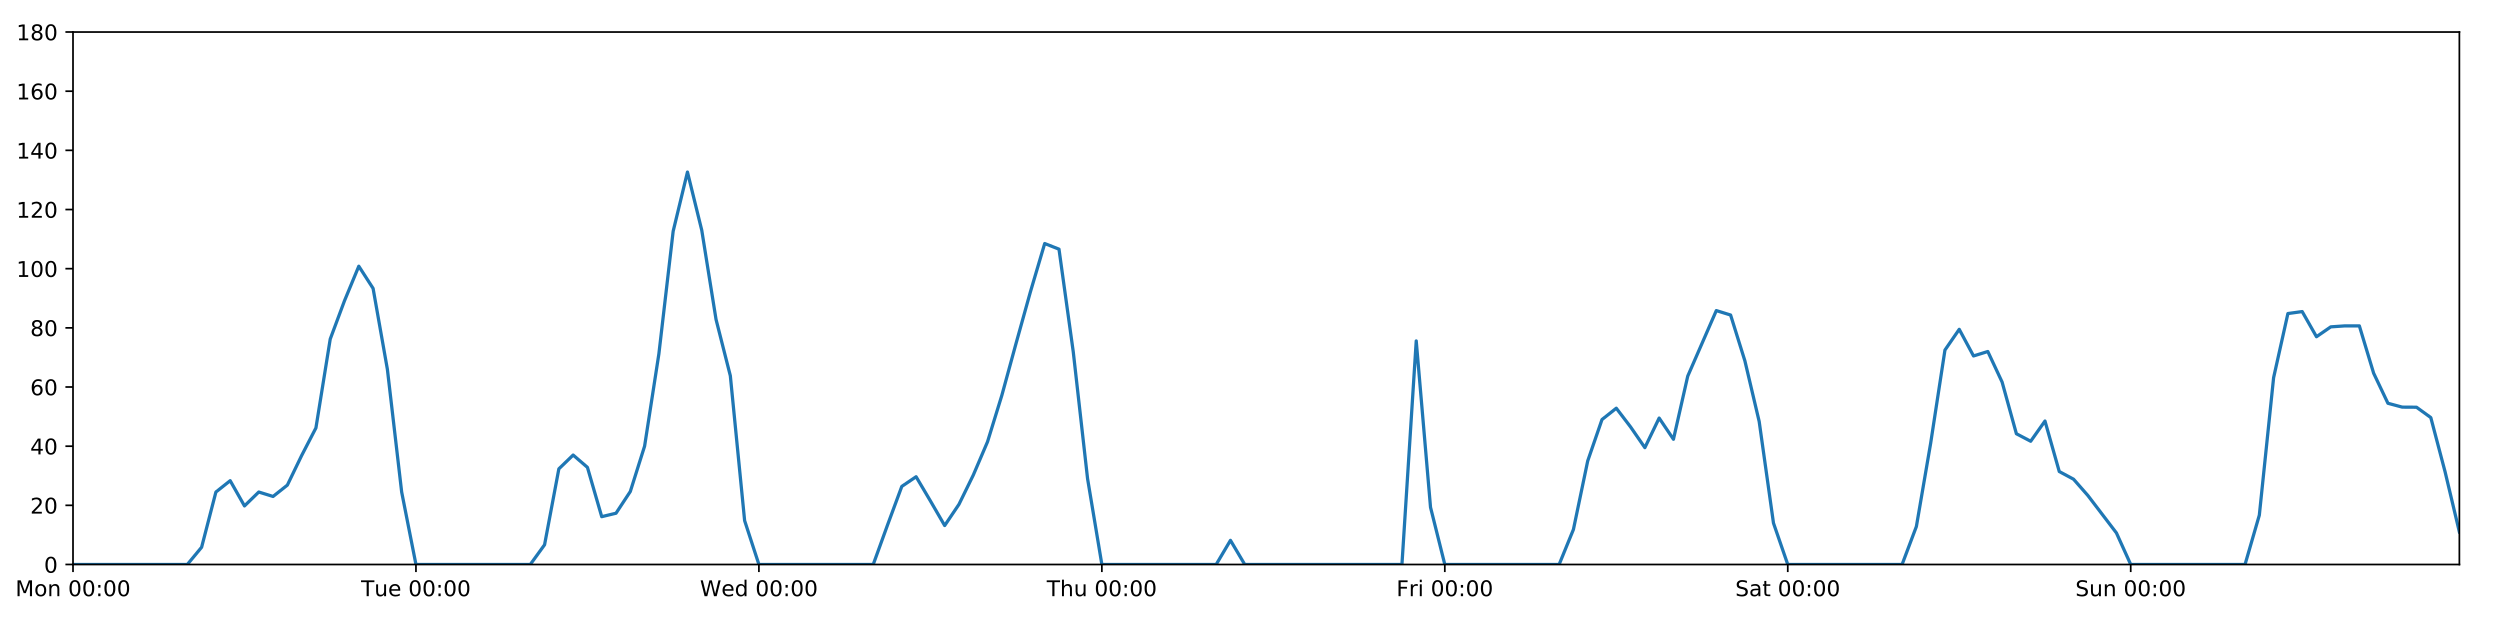
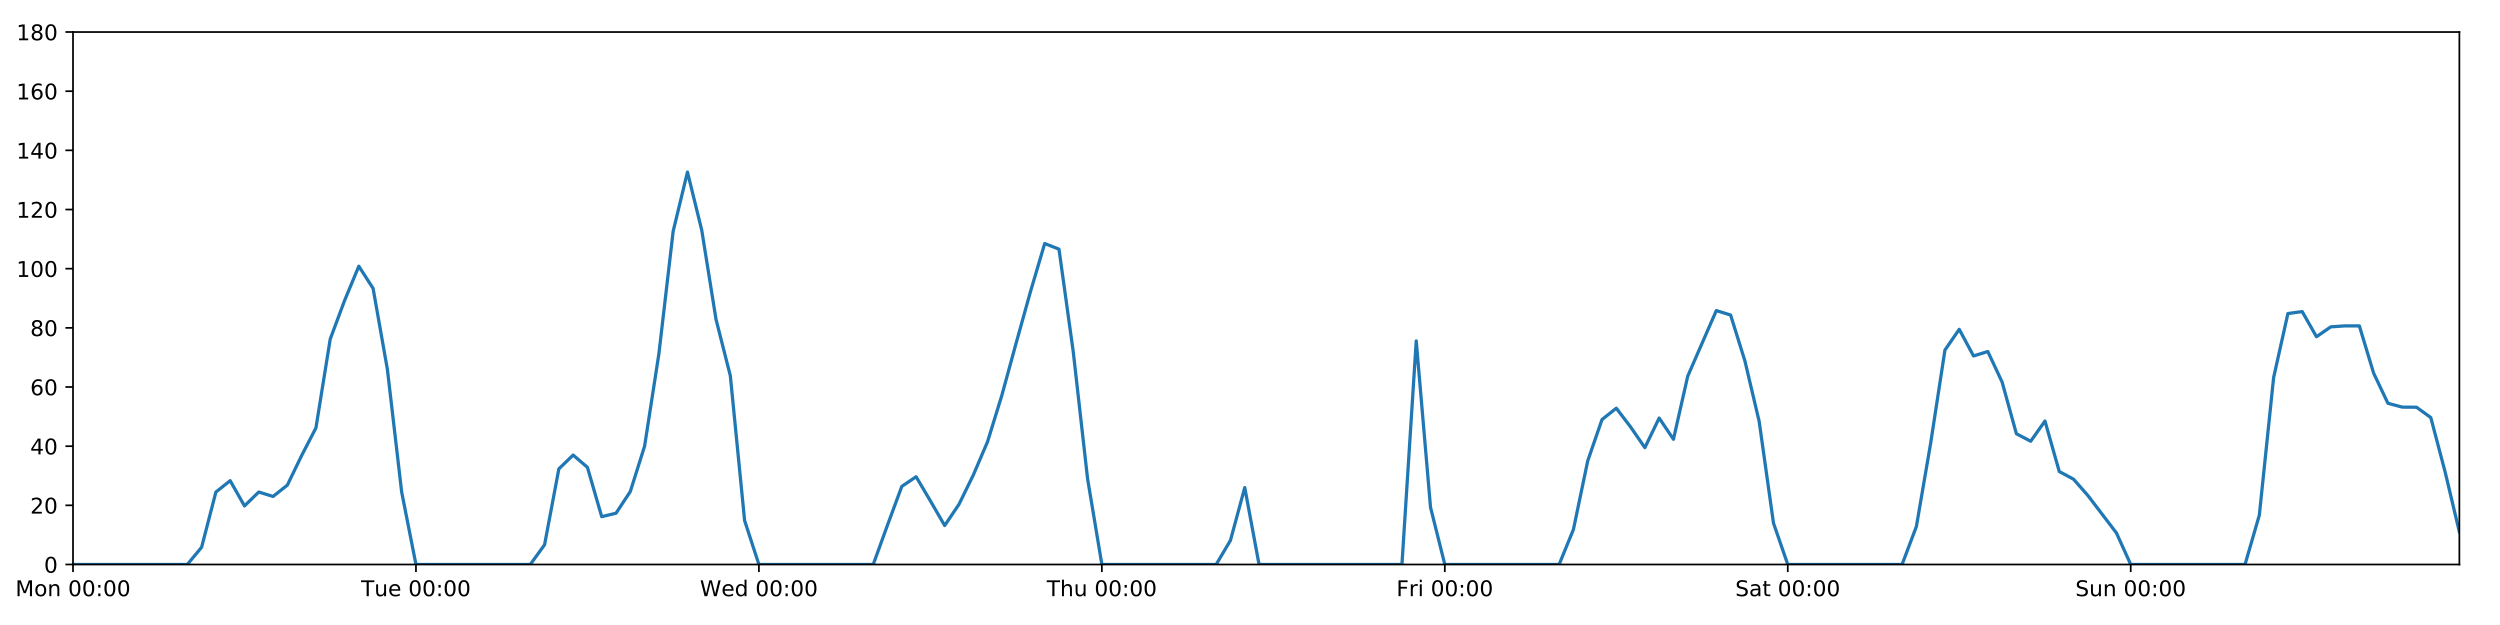
<svg xmlns="http://www.w3.org/2000/svg" xmlns:xlink="http://www.w3.org/1999/xlink" height="288pt" version="1.1" viewBox="0 0 1152 288" width="1152pt">
  <defs>
    <style type="text/css">
*{stroke-linecap:butt;stroke-linejoin:round;}
  </style>
  </defs>
  <g id="figure_1">
    <g id="patch_1">
      <path d="M 0 288  L 1152 288  L 1152 0  L 0 0  z " style="fill:#ffffff;" />
    </g>
    <g id="axes_1">
      <g id="patch_2">
        <path d="M 33.64 260.12  L 1133.28 260.12  L 1133.28 14.76  L 33.64 14.76  z " style="fill:#ffffff;" />
      </g>
      <g id="matplotlib.axis_1">
        <g id="xtick_1">
          <g id="line2d_1">
            <defs>
-               <path d="M 0 0  L 0 3.5  " id="m3384c0ef37" style="stroke:#000000;stroke-width:0.8;" />
-             </defs>
-             <g>
-               <use style="stroke:#000000;stroke-width:0.8;" x="33.64" xlink:href="#m3384c0ef37" y="260.12" />
+               <path d="M 0 0  L 0 3.5  " id="mca5dc74eef" style="stroke:#000000;stroke-width:0.8;" />
+             </defs>
+             <g>
+               <use style="stroke:#000000;stroke-width:0.8;" x="33.64" xlink:href="#mca5dc74eef" y="260.12" />
            </g>
          </g>
          <g id="text_1">
            <defs>
              <path d="M 9.812 72.906  L 24.516 72.906  L 43.109 23.297  L 61.812 72.906  L 76.516 72.906  L 76.516 0  L 66.891 0  L 66.891 64.016  L 48.094 14.016  L 38.188 14.016  L 19.391 64.016  L 19.391 0  L 9.812 0  z " id="DejaVuSans-77" />
              <path d="M 30.609 48.391  Q 23.391 48.391 19.188 42.75  Q 14.984 37.109 14.984 27.297  Q 14.984 17.484 19.156 11.844  Q 23.344 6.203 30.609 6.203  Q 37.797 6.203 41.984 11.859  Q 46.188 17.531 46.188 27.297  Q 46.188 37.016 41.984 42.703  Q 37.797 48.391 30.609 48.391  z M 30.609 56  Q 42.328 56 49.016 48.375  Q 55.719 40.766 55.719 27.297  Q 55.719 13.875 49.016 6.219  Q 42.328 -1.422 30.609 -1.422  Q 18.844 -1.422 12.172 6.219  Q 5.516 13.875 5.516 27.297  Q 5.516 40.766 12.172 48.375  Q 18.844 56 30.609 56  z " id="DejaVuSans-111" />
              <path d="M 54.891 33.016  L 54.891 0  L 45.906 0  L 45.906 32.719  Q 45.906 40.484 42.875 44.328  Q 39.844 48.188 33.797 48.188  Q 26.516 48.188 22.312 43.547  Q 18.109 38.922 18.109 30.906  L 18.109 0  L 9.078 0  L 9.078 54.688  L 18.109 54.688  L 18.109 46.188  Q 21.344 51.125 25.703 53.562  Q 30.078 56 35.797 56  Q 45.219 56 50.047 50.172  Q 54.891 44.344 54.891 33.016  z " id="DejaVuSans-110" />
              <path id="DejaVuSans-32" />
              <path d="M 31.781 66.406  Q 24.172 66.406 20.328 58.906  Q 16.5 51.422 16.5 36.375  Q 16.5 21.391 20.328 13.891  Q 24.172 6.391 31.781 6.391  Q 39.453 6.391 43.281 13.891  Q 47.125 21.391 47.125 36.375  Q 47.125 51.422 43.281 58.906  Q 39.453 66.406 31.781 66.406  z M 31.781 74.219  Q 44.047 74.219 50.516 64.516  Q 56.984 54.828 56.984 36.375  Q 56.984 17.969 50.516 8.266  Q 44.047 -1.422 31.781 -1.422  Q 19.531 -1.422 13.062 8.266  Q 6.594 17.969 6.594 36.375  Q 6.594 54.828 13.062 64.516  Q 19.531 74.219 31.781 74.219  z " id="DejaVuSans-48" />
              <path d="M 11.719 12.406  L 22.016 12.406  L 22.016 0  L 11.719 0  z M 11.719 51.703  L 22.016 51.703  L 22.016 39.312  L 11.719 39.312  z " id="DejaVuSans-58" />
            </defs>
            <g transform="translate(7.099375 274.7184)scale(0.1 -0.1)">
              <use xlink:href="#DejaVuSans-77" />
              <use x="86.279" xlink:href="#DejaVuSans-111" />
              <use x="147.461" xlink:href="#DejaVuSans-110" />
              <use x="210.84" xlink:href="#DejaVuSans-32" />
              <use x="242.627" xlink:href="#DejaVuSans-48" />
              <use x="306.25" xlink:href="#DejaVuSans-48" />
              <use x="369.873" xlink:href="#DejaVuSans-58" />
              <use x="403.564" xlink:href="#DejaVuSans-48" />
              <use x="467.188" xlink:href="#DejaVuSans-48" />
            </g>
          </g>
        </g>
        <g id="xtick_2">
          <g id="line2d_2">
            <g>
-               <use style="stroke:#000000;stroke-width:0.8;" x="191.672" xlink:href="#m3384c0ef37" y="260.12" />
+               <use style="stroke:#000000;stroke-width:0.8;" x="191.672" xlink:href="#mca5dc74eef" y="260.12" />
            </g>
          </g>
          <g id="text_2">
            <defs>
              <path d="M -0.297 72.906  L 61.375 72.906  L 61.375 64.594  L 35.5 64.594  L 35.5 0  L 25.594 0  L 25.594 64.594  L -0.297 64.594  z " id="DejaVuSans-84" />
              <path d="M 8.5 21.578  L 8.5 54.688  L 17.484 54.688  L 17.484 21.922  Q 17.484 14.156 20.5 10.266  Q 23.531 6.391 29.594 6.391  Q 36.859 6.391 41.078 11.031  Q 45.312 15.672 45.312 23.688  L 45.312 54.688  L 54.297 54.688  L 54.297 0  L 45.312 0  L 45.312 8.406  Q 42.047 3.422 37.719 1  Q 33.406 -1.422 27.688 -1.422  Q 18.266 -1.422 13.375 4.438  Q 8.5 10.297 8.5 21.578  z M 31.109 56  z " id="DejaVuSans-117" />
              <path d="M 56.203 29.594  L 56.203 25.203  L 14.891 25.203  Q 15.484 15.922 20.484 11.062  Q 25.484 6.203 34.422 6.203  Q 39.594 6.203 44.453 7.469  Q 49.312 8.734 54.109 11.281  L 54.109 2.781  Q 49.266 0.734 44.188 -0.344  Q 39.109 -1.422 33.891 -1.422  Q 20.797 -1.422 13.156 6.188  Q 5.516 13.812 5.516 26.812  Q 5.516 40.234 12.766 48.109  Q 20.016 56 32.328 56  Q 43.359 56 49.781 48.891  Q 56.203 41.797 56.203 29.594  z M 47.219 32.234  Q 47.125 39.594 43.094 43.984  Q 39.062 48.391 32.422 48.391  Q 24.906 48.391 20.391 44.141  Q 15.875 39.891 15.188 32.172  z " id="DejaVuSans-101" />
            </defs>
            <g transform="translate(166.3862 274.7184)scale(0.1 -0.1)">
              <use xlink:href="#DejaVuSans-84" />
              <use x="60.85" xlink:href="#DejaVuSans-117" />
              <use x="124.229" xlink:href="#DejaVuSans-101" />
              <use x="185.752" xlink:href="#DejaVuSans-32" />
              <use x="217.539" xlink:href="#DejaVuSans-48" />
              <use x="281.162" xlink:href="#DejaVuSans-48" />
              <use x="344.785" xlink:href="#DejaVuSans-58" />
              <use x="378.477" xlink:href="#DejaVuSans-48" />
              <use x="442.1" xlink:href="#DejaVuSans-48" />
            </g>
          </g>
        </g>
        <g id="xtick_3">
          <g id="line2d_3">
            <g>
-               <use style="stroke:#000000;stroke-width:0.8;" x="349.704" xlink:href="#m3384c0ef37" y="260.12" />
+               <use style="stroke:#000000;stroke-width:0.8;" x="349.704" xlink:href="#mca5dc74eef" y="260.12" />
            </g>
          </g>
          <g id="text_3">
            <defs>
              <path d="M 3.328 72.906  L 13.281 72.906  L 28.609 11.281  L 43.891 72.906  L 54.984 72.906  L 70.312 11.281  L 85.594 72.906  L 95.609 72.906  L 77.297 0  L 64.891 0  L 49.516 63.281  L 33.984 0  L 21.578 0  z " id="DejaVuSans-87" />
              <path d="M 45.406 46.391  L 45.406 75.984  L 54.391 75.984  L 54.391 0  L 45.406 0  L 45.406 8.203  Q 42.578 3.328 38.25 0.953  Q 33.938 -1.422 27.875 -1.422  Q 17.969 -1.422 11.734 6.484  Q 5.516 14.406 5.516 27.297  Q 5.516 40.188 11.734 48.094  Q 17.969 56 27.875 56  Q 33.938 56 38.25 53.625  Q 42.578 51.266 45.406 46.391  z M 14.797 27.297  Q 14.797 17.391 18.875 11.75  Q 22.953 6.109 30.078 6.109  Q 37.203 6.109 41.297 11.75  Q 45.406 17.391 45.406 27.297  Q 45.406 37.203 41.297 42.844  Q 37.203 48.484 30.078 48.484  Q 22.953 48.484 18.875 42.844  Q 14.797 37.203 14.797 27.297  z " id="DejaVuSans-100" />
            </defs>
            <g transform="translate(322.5151 274.7184)scale(0.1 -0.1)">
              <use xlink:href="#DejaVuSans-87" />
              <use x="98.799" xlink:href="#DejaVuSans-101" />
              <use x="160.322" xlink:href="#DejaVuSans-100" />
              <use x="223.799" xlink:href="#DejaVuSans-32" />
              <use x="255.586" xlink:href="#DejaVuSans-48" />
              <use x="319.209" xlink:href="#DejaVuSans-48" />
              <use x="382.832" xlink:href="#DejaVuSans-58" />
              <use x="416.523" xlink:href="#DejaVuSans-48" />
              <use x="480.146" xlink:href="#DejaVuSans-48" />
            </g>
          </g>
        </g>
        <g id="xtick_4">
          <g id="line2d_4">
            <g>
-               <use style="stroke:#000000;stroke-width:0.8;" x="507.736" xlink:href="#m3384c0ef37" y="260.12" />
+               <use style="stroke:#000000;stroke-width:0.8;" x="507.736" xlink:href="#mca5dc74eef" y="260.12" />
            </g>
          </g>
          <g id="text_4">
            <defs>
              <path d="M 54.891 33.016  L 54.891 0  L 45.906 0  L 45.906 32.719  Q 45.906 40.484 42.875 44.328  Q 39.844 48.188 33.797 48.188  Q 26.516 48.188 22.312 43.547  Q 18.109 38.922 18.109 30.906  L 18.109 0  L 9.078 0  L 9.078 75.984  L 18.109 75.984  L 18.109 46.188  Q 21.344 51.125 25.703 53.562  Q 30.078 56 35.797 56  Q 45.219 56 50.047 50.172  Q 54.891 44.344 54.891 33.016  z " id="DejaVuSans-104" />
            </defs>
            <g transform="translate(482.3464 274.7184)scale(0.1 -0.1)">
              <use xlink:href="#DejaVuSans-84" />
              <use x="61.084" xlink:href="#DejaVuSans-104" />
              <use x="124.463" xlink:href="#DejaVuSans-117" />
              <use x="187.842" xlink:href="#DejaVuSans-32" />
              <use x="219.629" xlink:href="#DejaVuSans-48" />
              <use x="283.252" xlink:href="#DejaVuSans-48" />
              <use x="346.875" xlink:href="#DejaVuSans-58" />
              <use x="380.566" xlink:href="#DejaVuSans-48" />
              <use x="444.189" xlink:href="#DejaVuSans-48" />
            </g>
          </g>
        </g>
        <g id="xtick_5">
          <g id="line2d_5">
            <g>
-               <use style="stroke:#000000;stroke-width:0.8;" x="665.768" xlink:href="#m3384c0ef37" y="260.12" />
+               <use style="stroke:#000000;stroke-width:0.8;" x="665.768" xlink:href="#mca5dc74eef" y="260.12" />
            </g>
          </g>
          <g id="text_5">
            <defs>
              <path d="M 9.812 72.906  L 51.703 72.906  L 51.703 64.594  L 19.672 64.594  L 19.672 43.109  L 48.578 43.109  L 48.578 34.812  L 19.672 34.812  L 19.672 0  L 9.812 0  z " id="DejaVuSans-70" />
              <path d="M 41.109 46.297  Q 39.594 47.172 37.812 47.578  Q 36.031 48 33.891 48  Q 26.266 48 22.188 43.047  Q 18.109 38.094 18.109 28.812  L 18.109 0  L 9.078 0  L 9.078 54.688  L 18.109 54.688  L 18.109 46.188  Q 20.953 51.172 25.484 53.578  Q 30.031 56 36.531 56  Q 37.453 56 38.578 55.875  Q 39.703 55.766 41.062 55.516  z " id="DejaVuSans-114" />
              <path d="M 9.422 54.688  L 18.406 54.688  L 18.406 0  L 9.422 0  z M 9.422 75.984  L 18.406 75.984  L 18.406 64.594  L 9.422 64.594  z " id="DejaVuSans-105" />
            </defs>
            <g transform="translate(643.4551 274.7184)scale(0.1 -0.1)">
              <use xlink:href="#DejaVuSans-70" />
              <use x="57.41" xlink:href="#DejaVuSans-114" />
              <use x="98.523" xlink:href="#DejaVuSans-105" />
              <use x="126.307" xlink:href="#DejaVuSans-32" />
              <use x="158.094" xlink:href="#DejaVuSans-48" />
              <use x="221.717" xlink:href="#DejaVuSans-48" />
              <use x="285.34" xlink:href="#DejaVuSans-58" />
              <use x="319.031" xlink:href="#DejaVuSans-48" />
              <use x="382.654" xlink:href="#DejaVuSans-48" />
            </g>
          </g>
        </g>
        <g id="xtick_6">
          <g id="line2d_6">
            <g>
-               <use style="stroke:#000000;stroke-width:0.8;" x="823.8" xlink:href="#m3384c0ef37" y="260.12" />
+               <use style="stroke:#000000;stroke-width:0.8;" x="823.8" xlink:href="#mca5dc74eef" y="260.12" />
            </g>
          </g>
          <g id="text_6">
            <defs>
              <path d="M 53.516 70.516  L 53.516 60.891  Q 47.906 63.578 42.922 64.891  Q 37.938 66.219 33.297 66.219  Q 25.25 66.219 20.875 63.094  Q 16.5 59.969 16.5 54.203  Q 16.5 49.359 19.406 46.891  Q 22.312 44.438 30.422 42.922  L 36.375 41.703  Q 47.406 39.594 52.656 34.297  Q 57.906 29 57.906 20.125  Q 57.906 9.516 50.797 4.047  Q 43.703 -1.422 29.984 -1.422  Q 24.812 -1.422 18.969 -0.25  Q 13.141 0.922 6.891 3.219  L 6.891 13.375  Q 12.891 10.016 18.656 8.297  Q 24.422 6.594 29.984 6.594  Q 38.422 6.594 43.016 9.906  Q 47.609 13.234 47.609 19.391  Q 47.609 24.75 44.312 27.781  Q 41.016 30.812 33.5 32.328  L 27.484 33.5  Q 16.453 35.688 11.516 40.375  Q 6.594 45.062 6.594 53.422  Q 6.594 63.094 13.406 68.656  Q 20.219 74.219 32.172 74.219  Q 37.312 74.219 42.625 73.281  Q 47.953 72.359 53.516 70.516  z " id="DejaVuSans-83" />
              <path d="M 34.281 27.484  Q 23.391 27.484 19.188 25  Q 14.984 22.516 14.984 16.5  Q 14.984 11.719 18.141 8.906  Q 21.297 6.109 26.703 6.109  Q 34.188 6.109 38.703 11.406  Q 43.219 16.703 43.219 25.484  L 43.219 27.484  z M 52.203 31.203  L 52.203 0  L 43.219 0  L 43.219 8.297  Q 40.141 3.328 35.547 0.953  Q 30.953 -1.422 24.312 -1.422  Q 15.922 -1.422 10.953 3.297  Q 6 8.016 6 15.922  Q 6 25.141 12.172 29.828  Q 18.359 34.516 30.609 34.516  L 43.219 34.516  L 43.219 35.406  Q 43.219 41.609 39.141 45  Q 35.062 48.391 27.688 48.391  Q 23 48.391 18.547 47.266  Q 14.109 46.141 10.016 43.891  L 10.016 52.203  Q 14.938 54.109 19.578 55.047  Q 24.219 56 28.609 56  Q 40.484 56 46.344 49.844  Q 52.203 43.703 52.203 31.203  z " id="DejaVuSans-97" />
              <path d="M 18.312 70.219  L 18.312 54.688  L 36.812 54.688  L 36.812 47.703  L 18.312 47.703  L 18.312 18.016  Q 18.312 11.328 20.141 9.422  Q 21.969 7.516 27.594 7.516  L 36.812 7.516  L 36.812 0  L 27.594 0  Q 17.188 0 13.234 3.875  Q 9.281 7.766 9.281 18.016  L 9.281 47.703  L 2.688 47.703  L 2.688 54.688  L 9.281 54.688  L 9.281 70.219  z " id="DejaVuSans-116" />
            </defs>
            <g transform="translate(799.6036 274.7184)scale(0.1 -0.1)">
              <use xlink:href="#DejaVuSans-83" />
              <use x="63.477" xlink:href="#DejaVuSans-97" />
              <use x="124.756" xlink:href="#DejaVuSans-116" />
              <use x="163.965" xlink:href="#DejaVuSans-32" />
              <use x="195.752" xlink:href="#DejaVuSans-48" />
              <use x="259.375" xlink:href="#DejaVuSans-48" />
              <use x="322.998" xlink:href="#DejaVuSans-58" />
              <use x="356.689" xlink:href="#DejaVuSans-48" />
              <use x="420.312" xlink:href="#DejaVuSans-48" />
            </g>
          </g>
        </g>
        <g id="xtick_7">
          <g id="line2d_7">
            <g>
-               <use style="stroke:#000000;stroke-width:0.8;" x="981.833" xlink:href="#m3384c0ef37" y="260.12" />
+               <use style="stroke:#000000;stroke-width:0.8;" x="981.833" xlink:href="#mca5dc74eef" y="260.12" />
            </g>
          </g>
          <g id="text_7">
            <g transform="translate(956.3224 274.7184)scale(0.1 -0.1)">
              <use xlink:href="#DejaVuSans-83" />
              <use x="63.477" xlink:href="#DejaVuSans-117" />
              <use x="126.855" xlink:href="#DejaVuSans-110" />
              <use x="190.234" xlink:href="#DejaVuSans-32" />
              <use x="222.021" xlink:href="#DejaVuSans-48" />
              <use x="285.645" xlink:href="#DejaVuSans-48" />
              <use x="349.268" xlink:href="#DejaVuSans-58" />
              <use x="382.959" xlink:href="#DejaVuSans-48" />
              <use x="446.582" xlink:href="#DejaVuSans-48" />
            </g>
          </g>
        </g>
      </g>
      <g id="matplotlib.axis_2">
        <g id="ytick_1">
          <g id="line2d_8">
            <defs>
-               <path d="M 0 0  L -3.5 0  " id="m2ed329d69e" style="stroke:#000000;stroke-width:0.8;" />
-             </defs>
-             <g>
-               <use style="stroke:#000000;stroke-width:0.8;" x="33.64" xlink:href="#m2ed329d69e" y="260.12" />
+               <path d="M 0 0  L -3.5 0  " id="m079c83edb4" style="stroke:#000000;stroke-width:0.8;" />
+             </defs>
+             <g>
+               <use style="stroke:#000000;stroke-width:0.8;" x="33.64" xlink:href="#m079c83edb4" y="260.12" />
            </g>
          </g>
          <g id="text_8">
            <g transform="translate(20.2775 263.9192)scale(0.1 -0.1)">
              <use xlink:href="#DejaVuSans-48" />
            </g>
          </g>
        </g>
        <g id="ytick_2">
          <g id="line2d_9">
            <g>
-               <use style="stroke:#000000;stroke-width:0.8;" x="33.64" xlink:href="#m2ed329d69e" y="232.858" />
+               <use style="stroke:#000000;stroke-width:0.8;" x="33.64" xlink:href="#m079c83edb4" y="232.858" />
            </g>
          </g>
          <g id="text_9">
            <defs>
              <path d="M 19.188 8.297  L 53.609 8.297  L 53.609 0  L 7.328 0  L 7.328 8.297  Q 12.938 14.109 22.625 23.891  Q 32.328 33.688 34.812 36.531  Q 39.547 41.844 41.422 45.531  Q 43.312 49.219 43.312 52.781  Q 43.312 58.594 39.234 62.25  Q 35.156 65.922 28.609 65.922  Q 23.969 65.922 18.812 64.312  Q 13.672 62.703 7.812 59.422  L 7.812 69.391  Q 13.766 71.781 18.938 73  Q 24.125 74.219 28.422 74.219  Q 39.75 74.219 46.484 68.547  Q 53.219 62.891 53.219 53.422  Q 53.219 48.922 51.531 44.891  Q 49.859 40.875 45.406 35.406  Q 44.188 33.984 37.641 27.219  Q 31.109 20.453 19.188 8.297  z " id="DejaVuSans-50" />
            </defs>
            <g transform="translate(13.915 236.657)scale(0.1 -0.1)">
              <use xlink:href="#DejaVuSans-50" />
              <use x="63.623" xlink:href="#DejaVuSans-48" />
            </g>
          </g>
        </g>
        <g id="ytick_3">
          <g id="line2d_10">
            <g>
-               <use style="stroke:#000000;stroke-width:0.8;" x="33.64" xlink:href="#m2ed329d69e" y="205.596" />
+               <use style="stroke:#000000;stroke-width:0.8;" x="33.64" xlink:href="#m079c83edb4" y="205.596" />
            </g>
          </g>
          <g id="text_10">
            <defs>
              <path d="M 37.797 64.312  L 12.891 25.391  L 37.797 25.391  z M 35.203 72.906  L 47.609 72.906  L 47.609 25.391  L 58.016 25.391  L 58.016 17.188  L 47.609 17.188  L 47.609 0  L 37.797 0  L 37.797 17.188  L 4.891 17.188  L 4.891 26.703  z " id="DejaVuSans-52" />
            </defs>
            <g transform="translate(13.915 209.3948)scale(0.1 -0.1)">
              <use xlink:href="#DejaVuSans-52" />
              <use x="63.623" xlink:href="#DejaVuSans-48" />
            </g>
          </g>
        </g>
        <g id="ytick_4">
          <g id="line2d_11">
            <g>
-               <use style="stroke:#000000;stroke-width:0.8;" x="33.64" xlink:href="#m2ed329d69e" y="178.333" />
+               <use style="stroke:#000000;stroke-width:0.8;" x="33.64" xlink:href="#m079c83edb4" y="178.333" />
            </g>
          </g>
          <g id="text_11">
            <defs>
              <path d="M 33.016 40.375  Q 26.375 40.375 22.484 35.828  Q 18.609 31.297 18.609 23.391  Q 18.609 15.531 22.484 10.953  Q 26.375 6.391 33.016 6.391  Q 39.656 6.391 43.531 10.953  Q 47.406 15.531 47.406 23.391  Q 47.406 31.297 43.531 35.828  Q 39.656 40.375 33.016 40.375  z M 52.594 71.297  L 52.594 62.312  Q 48.875 64.062 45.094 64.984  Q 41.312 65.922 37.594 65.922  Q 27.828 65.922 22.672 59.328  Q 17.531 52.734 16.797 39.406  Q 19.672 43.656 24.016 45.922  Q 28.375 48.188 33.594 48.188  Q 44.578 48.188 50.953 41.516  Q 57.328 34.859 57.328 23.391  Q 57.328 12.156 50.688 5.359  Q 44.047 -1.422 33.016 -1.422  Q 20.359 -1.422 13.672 8.266  Q 6.984 17.969 6.984 36.375  Q 6.984 53.656 15.188 63.938  Q 23.391 74.219 37.203 74.219  Q 40.922 74.219 44.703 73.484  Q 48.484 72.75 52.594 71.297  z " id="DejaVuSans-54" />
            </defs>
            <g transform="translate(13.915 182.1326)scale(0.1 -0.1)">
              <use xlink:href="#DejaVuSans-54" />
              <use x="63.623" xlink:href="#DejaVuSans-48" />
            </g>
          </g>
        </g>
        <g id="ytick_5">
          <g id="line2d_12">
            <g>
-               <use style="stroke:#000000;stroke-width:0.8;" x="33.64" xlink:href="#m2ed329d69e" y="151.071" />
+               <use style="stroke:#000000;stroke-width:0.8;" x="33.64" xlink:href="#m079c83edb4" y="151.071" />
            </g>
          </g>
          <g id="text_12">
            <defs>
              <path d="M 31.781 34.625  Q 24.75 34.625 20.719 30.859  Q 16.703 27.094 16.703 20.516  Q 16.703 13.922 20.719 10.156  Q 24.75 6.391 31.781 6.391  Q 38.812 6.391 42.859 10.172  Q 46.922 13.969 46.922 20.516  Q 46.922 27.094 42.891 30.859  Q 38.875 34.625 31.781 34.625  z M 21.922 38.812  Q 15.578 40.375 12.031 44.719  Q 8.5 49.078 8.5 55.328  Q 8.5 64.062 14.719 69.141  Q 20.953 74.219 31.781 74.219  Q 42.672 74.219 48.875 69.141  Q 55.078 64.062 55.078 55.328  Q 55.078 49.078 51.531 44.719  Q 48 40.375 41.703 38.812  Q 48.828 37.156 52.797 32.312  Q 56.781 27.484 56.781 20.516  Q 56.781 9.906 50.312 4.234  Q 43.844 -1.422 31.781 -1.422  Q 19.734 -1.422 13.25 4.234  Q 6.781 9.906 6.781 20.516  Q 6.781 27.484 10.781 32.312  Q 14.797 37.156 21.922 38.812  z M 18.312 54.391  Q 18.312 48.734 21.844 45.562  Q 25.391 42.391 31.781 42.391  Q 38.141 42.391 41.719 45.562  Q 45.312 48.734 45.312 54.391  Q 45.312 60.062 41.719 63.234  Q 38.141 66.406 31.781 66.406  Q 25.391 66.406 21.844 63.234  Q 18.312 60.062 18.312 54.391  z " id="DejaVuSans-56" />
            </defs>
            <g transform="translate(13.915 154.8703)scale(0.1 -0.1)">
              <use xlink:href="#DejaVuSans-56" />
              <use x="63.623" xlink:href="#DejaVuSans-48" />
            </g>
          </g>
        </g>
        <g id="ytick_6">
          <g id="line2d_13">
            <g>
-               <use style="stroke:#000000;stroke-width:0.8;" x="33.64" xlink:href="#m2ed329d69e" y="123.809" />
+               <use style="stroke:#000000;stroke-width:0.8;" x="33.64" xlink:href="#m079c83edb4" y="123.809" />
            </g>
          </g>
          <g id="text_13">
            <defs>
              <path d="M 12.406 8.297  L 28.516 8.297  L 28.516 63.922  L 10.984 60.406  L 10.984 69.391  L 28.422 72.906  L 38.281 72.906  L 38.281 8.297  L 54.391 8.297  L 54.391 0  L 12.406 0  z " id="DejaVuSans-49" />
            </defs>
            <g transform="translate(7.5525 127.6081)scale(0.1 -0.1)">
              <use xlink:href="#DejaVuSans-49" />
              <use x="63.623" xlink:href="#DejaVuSans-48" />
              <use x="127.246" xlink:href="#DejaVuSans-48" />
            </g>
          </g>
        </g>
        <g id="ytick_7">
          <g id="line2d_14">
            <g>
-               <use style="stroke:#000000;stroke-width:0.8;" x="33.64" xlink:href="#m2ed329d69e" y="96.547" />
+               <use style="stroke:#000000;stroke-width:0.8;" x="33.64" xlink:href="#m079c83edb4" y="96.547" />
            </g>
          </g>
          <g id="text_14">
            <g transform="translate(7.5525 100.3459)scale(0.1 -0.1)">
              <use xlink:href="#DejaVuSans-49" />
              <use x="63.623" xlink:href="#DejaVuSans-50" />
              <use x="127.246" xlink:href="#DejaVuSans-48" />
            </g>
          </g>
        </g>
        <g id="ytick_8">
          <g id="line2d_15">
            <g>
-               <use style="stroke:#000000;stroke-width:0.8;" x="33.64" xlink:href="#m2ed329d69e" y="69.284" />
+               <use style="stroke:#000000;stroke-width:0.8;" x="33.64" xlink:href="#m079c83edb4" y="69.284" />
            </g>
          </g>
          <g id="text_15">
            <g transform="translate(7.5525 73.08366)scale(0.1 -0.1)">
              <use xlink:href="#DejaVuSans-49" />
              <use x="63.623" xlink:href="#DejaVuSans-52" />
              <use x="127.246" xlink:href="#DejaVuSans-48" />
            </g>
          </g>
        </g>
        <g id="ytick_9">
          <g id="line2d_16">
            <g>
-               <use style="stroke:#000000;stroke-width:0.8;" x="33.64" xlink:href="#m2ed329d69e" y="42.022" />
+               <use style="stroke:#000000;stroke-width:0.8;" x="33.64" xlink:href="#m079c83edb4" y="42.022" />
            </g>
          </g>
          <g id="text_16">
            <g transform="translate(7.5525 45.82144)scale(0.1 -0.1)">
              <use xlink:href="#DejaVuSans-49" />
              <use x="63.623" xlink:href="#DejaVuSans-54" />
              <use x="127.246" xlink:href="#DejaVuSans-48" />
            </g>
          </g>
        </g>
        <g id="ytick_10">
          <g id="line2d_17">
            <g>
-               <use style="stroke:#000000;stroke-width:0.8;" x="33.64" xlink:href="#m2ed329d69e" y="14.76" />
+               <use style="stroke:#000000;stroke-width:0.8;" x="33.64" xlink:href="#m079c83edb4" y="14.76" />
            </g>
          </g>
          <g id="text_17">
            <g transform="translate(7.5525 18.55922)scale(0.1 -0.1)">
              <use xlink:href="#DejaVuSans-49" />
              <use x="63.623" xlink:href="#DejaVuSans-56" />
              <use x="127.246" xlink:href="#DejaVuSans-48" />
            </g>
          </g>
        </g>
      </g>
      <g id="line2d_18">
-         <path clip-path="url(#p32165cbd3e)" d="M 33.64 260.12  L 86.317 260.12  L 92.902 252.169  L 99.487 226.724  L 106.071 221.499  L 112.656 233.13  L 119.241 226.724  L 125.825 228.768  L 132.41 223.543  L 138.995 209.912  L 145.579 197.19  L 152.164 156.251  L 158.749 138.576  L 165.333 122.673  L 171.918 132.896  L 178.503 170.155  L 185.087 226.724  L 191.672 260.12  L 244.349 260.12  L 250.934 251.033  L 257.519 216.046  L 264.103 209.685  L 270.688 215.365  L 277.273 238.083  L 283.857 236.493  L 290.442 226.497  L 297.027 205.596  L 303.611 163.066  L 310.196 106.543  L 316.781 79.281  L 323.366 106.088  L 329.95 147.209  L 336.535 173.154  L 343.12 239.901  L 349.704 260.12  L 402.382 260.12  L 408.966 241.945  L 415.551 224.134  L 422.136 219.681  L 428.72 230.813  L 435.305 242.172  L 441.89 232.403  L 448.474 218.954  L 455.059 203.551  L 461.644 182.195  L 468.228 158.114  L 474.813 134.487  L 481.398 112.222  L 487.982 114.812  L 494.567 162.203  L 501.152 220.59  L 507.736 260.12  L 560.414 260.12  L 566.998 248.988  L 573.583 260.12  L 646.014 260.12  L 652.599 157.108  L 659.184 233.767  L 665.768 260.12  L 718.446 260.12  L 725.03 243.99  L 731.615 212.411  L 738.2 193.328  L 744.784 188.102  L 751.369 196.735  L 757.954 206.277  L 764.538 192.646  L 771.123 202.415  L 777.708 173.335  L 790.877 143.12  L 797.462 145.164  L 804.046 166.293  L 810.631 194.236  L 817.216 241.036  L 823.8 260.12  L 876.478 260.12  L 883.063 242.627  L 889.647 204.232  L 896.232 161.294  L 902.817 151.753  L 909.401 164.021  L 915.986 161.976  L 922.571 176.061  L 929.155 199.87  L 935.74 203.324  L 942.325 194.009  L 948.909 217.279  L 955.494 220.817  L 962.079 228.314  L 975.248 245.58  L 981.833 260.12  L 1034.51 260.12  L 1041.095 237.401  L 1047.679 174.017  L 1054.264 144.483  L 1060.849 143.574  L 1067.433 155.16  L 1074.018 150.617  L 1080.603 150.162  L 1087.187 150.162  L 1093.772 171.972  L 1100.357 185.83  L 1106.941 187.602  L 1113.526 187.648  L 1120.111 192.419  L 1126.695 217.409  L 1133.28 245.126  L 1133.28 245.126  " style="fill:none;stroke:#1f77b4;stroke-linecap:square;stroke-width:1.5;" />
+         <path clip-path="url(#pe170cc6f93)" d="M 33.64 260.12  L 86.317 260.12  L 92.902 252.169  L 99.487 226.724  L 106.071 221.499  L 112.656 233.13  L 119.241 226.724  L 125.825 228.768  L 132.41 223.543  L 138.995 209.912  L 145.579 197.19  L 152.164 156.251  L 158.749 138.576  L 165.333 122.673  L 171.918 132.896  L 178.503 170.155  L 185.087 226.724  L 191.672 260.12  L 244.349 260.12  L 250.934 251.033  L 257.519 216.046  L 264.103 209.685  L 270.688 215.365  L 277.273 238.083  L 283.857 236.493  L 290.442 226.497  L 297.027 205.596  L 303.611 163.066  L 310.196 106.543  L 316.781 79.281  L 323.366 106.088  L 329.95 147.209  L 336.535 173.154  L 343.12 239.901  L 349.704 260.12  L 402.382 260.12  L 408.966 241.945  L 415.551 224.134  L 422.136 219.681  L 428.72 230.813  L 435.305 242.172  L 441.89 232.403  L 448.474 218.954  L 455.059 203.551  L 461.644 182.195  L 468.228 158.114  L 474.813 134.487  L 481.398 112.222  L 487.982 114.812  L 494.567 162.203  L 501.152 220.59  L 507.736 260.12  L 560.414 260.12  L 566.998 248.988  L 573.583 224.679  L 580.168 260.12  L 646.014 260.12  L 652.599 157.108  L 659.184 233.767  L 665.768 260.12  L 718.446 260.12  L 725.03 243.99  L 731.615 212.411  L 738.2 193.328  L 744.784 188.102  L 751.369 196.735  L 757.954 206.277  L 764.538 192.646  L 771.123 202.415  L 777.708 173.335  L 790.877 143.12  L 797.462 145.164  L 804.046 166.293  L 810.631 194.236  L 817.216 241.036  L 823.8 260.12  L 876.478 260.12  L 883.063 242.627  L 889.647 204.232  L 896.232 161.294  L 902.817 151.753  L 909.401 164.021  L 915.986 161.976  L 922.571 176.061  L 929.155 199.87  L 935.74 203.324  L 942.325 194.009  L 948.909 217.279  L 955.494 220.817  L 962.079 228.314  L 975.248 245.58  L 981.833 260.12  L 1034.51 260.12  L 1041.095 237.401  L 1047.679 174.017  L 1054.264 144.483  L 1060.849 143.574  L 1067.433 155.16  L 1074.018 150.617  L 1080.603 150.162  L 1087.187 150.162  L 1093.772 171.972  L 1100.357 185.83  L 1106.941 187.602  L 1113.526 187.648  L 1120.111 192.419  L 1126.695 217.409  L 1133.28 245.126  L 1133.28 245.126  " style="fill:none;stroke:#1f77b4;stroke-linecap:square;stroke-width:1.5;" />
      </g>
      <g id="patch_3">
        <path d="M 33.64 260.12  L 33.64 14.76  " style="fill:none;stroke:#000000;stroke-linecap:square;stroke-linejoin:miter;stroke-width:0.8;" />
      </g>
      <g id="patch_4">
        <path d="M 1133.28 260.12  L 1133.28 14.76  " style="fill:none;stroke:#000000;stroke-linecap:square;stroke-linejoin:miter;stroke-width:0.8;" />
      </g>
      <g id="patch_5">
        <path d="M 33.64 260.12  L 1133.28 260.12  " style="fill:none;stroke:#000000;stroke-linecap:square;stroke-linejoin:miter;stroke-width:0.8;" />
      </g>
      <g id="patch_6">
        <path d="M 33.64 14.76  L 1133.28 14.76  " style="fill:none;stroke:#000000;stroke-linecap:square;stroke-linejoin:miter;stroke-width:0.8;" />
      </g>
    </g>
  </g>
  <defs>
-     <clipPath id="p32165cbd3e">
+     <clipPath id="pe170cc6f93">
      <rect height="245.36" width="1099.64" x="33.64" y="14.76" />
    </clipPath>
  </defs>
</svg>
